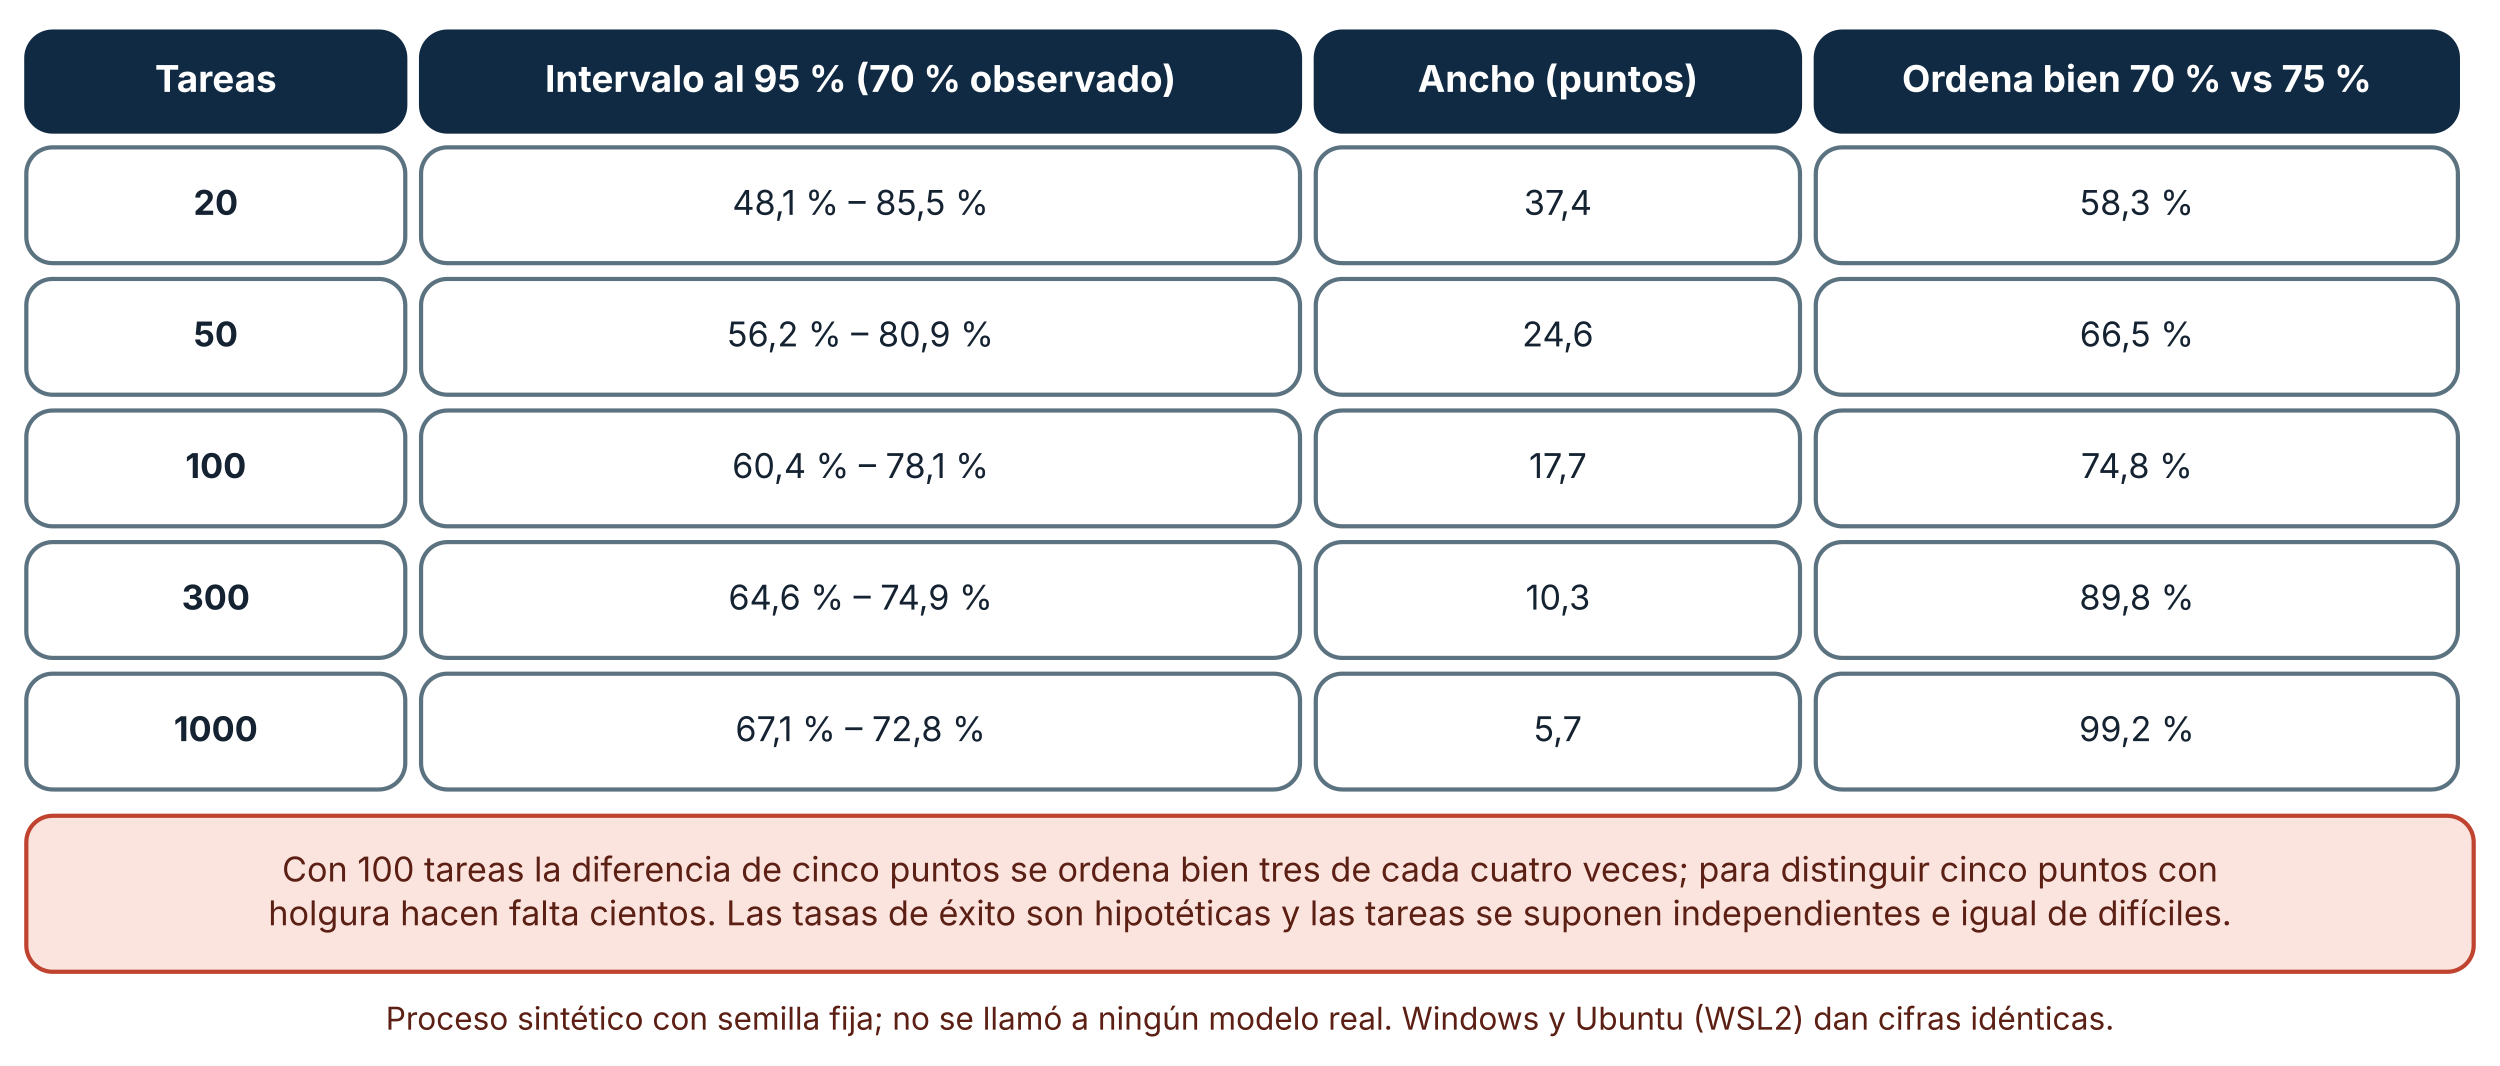
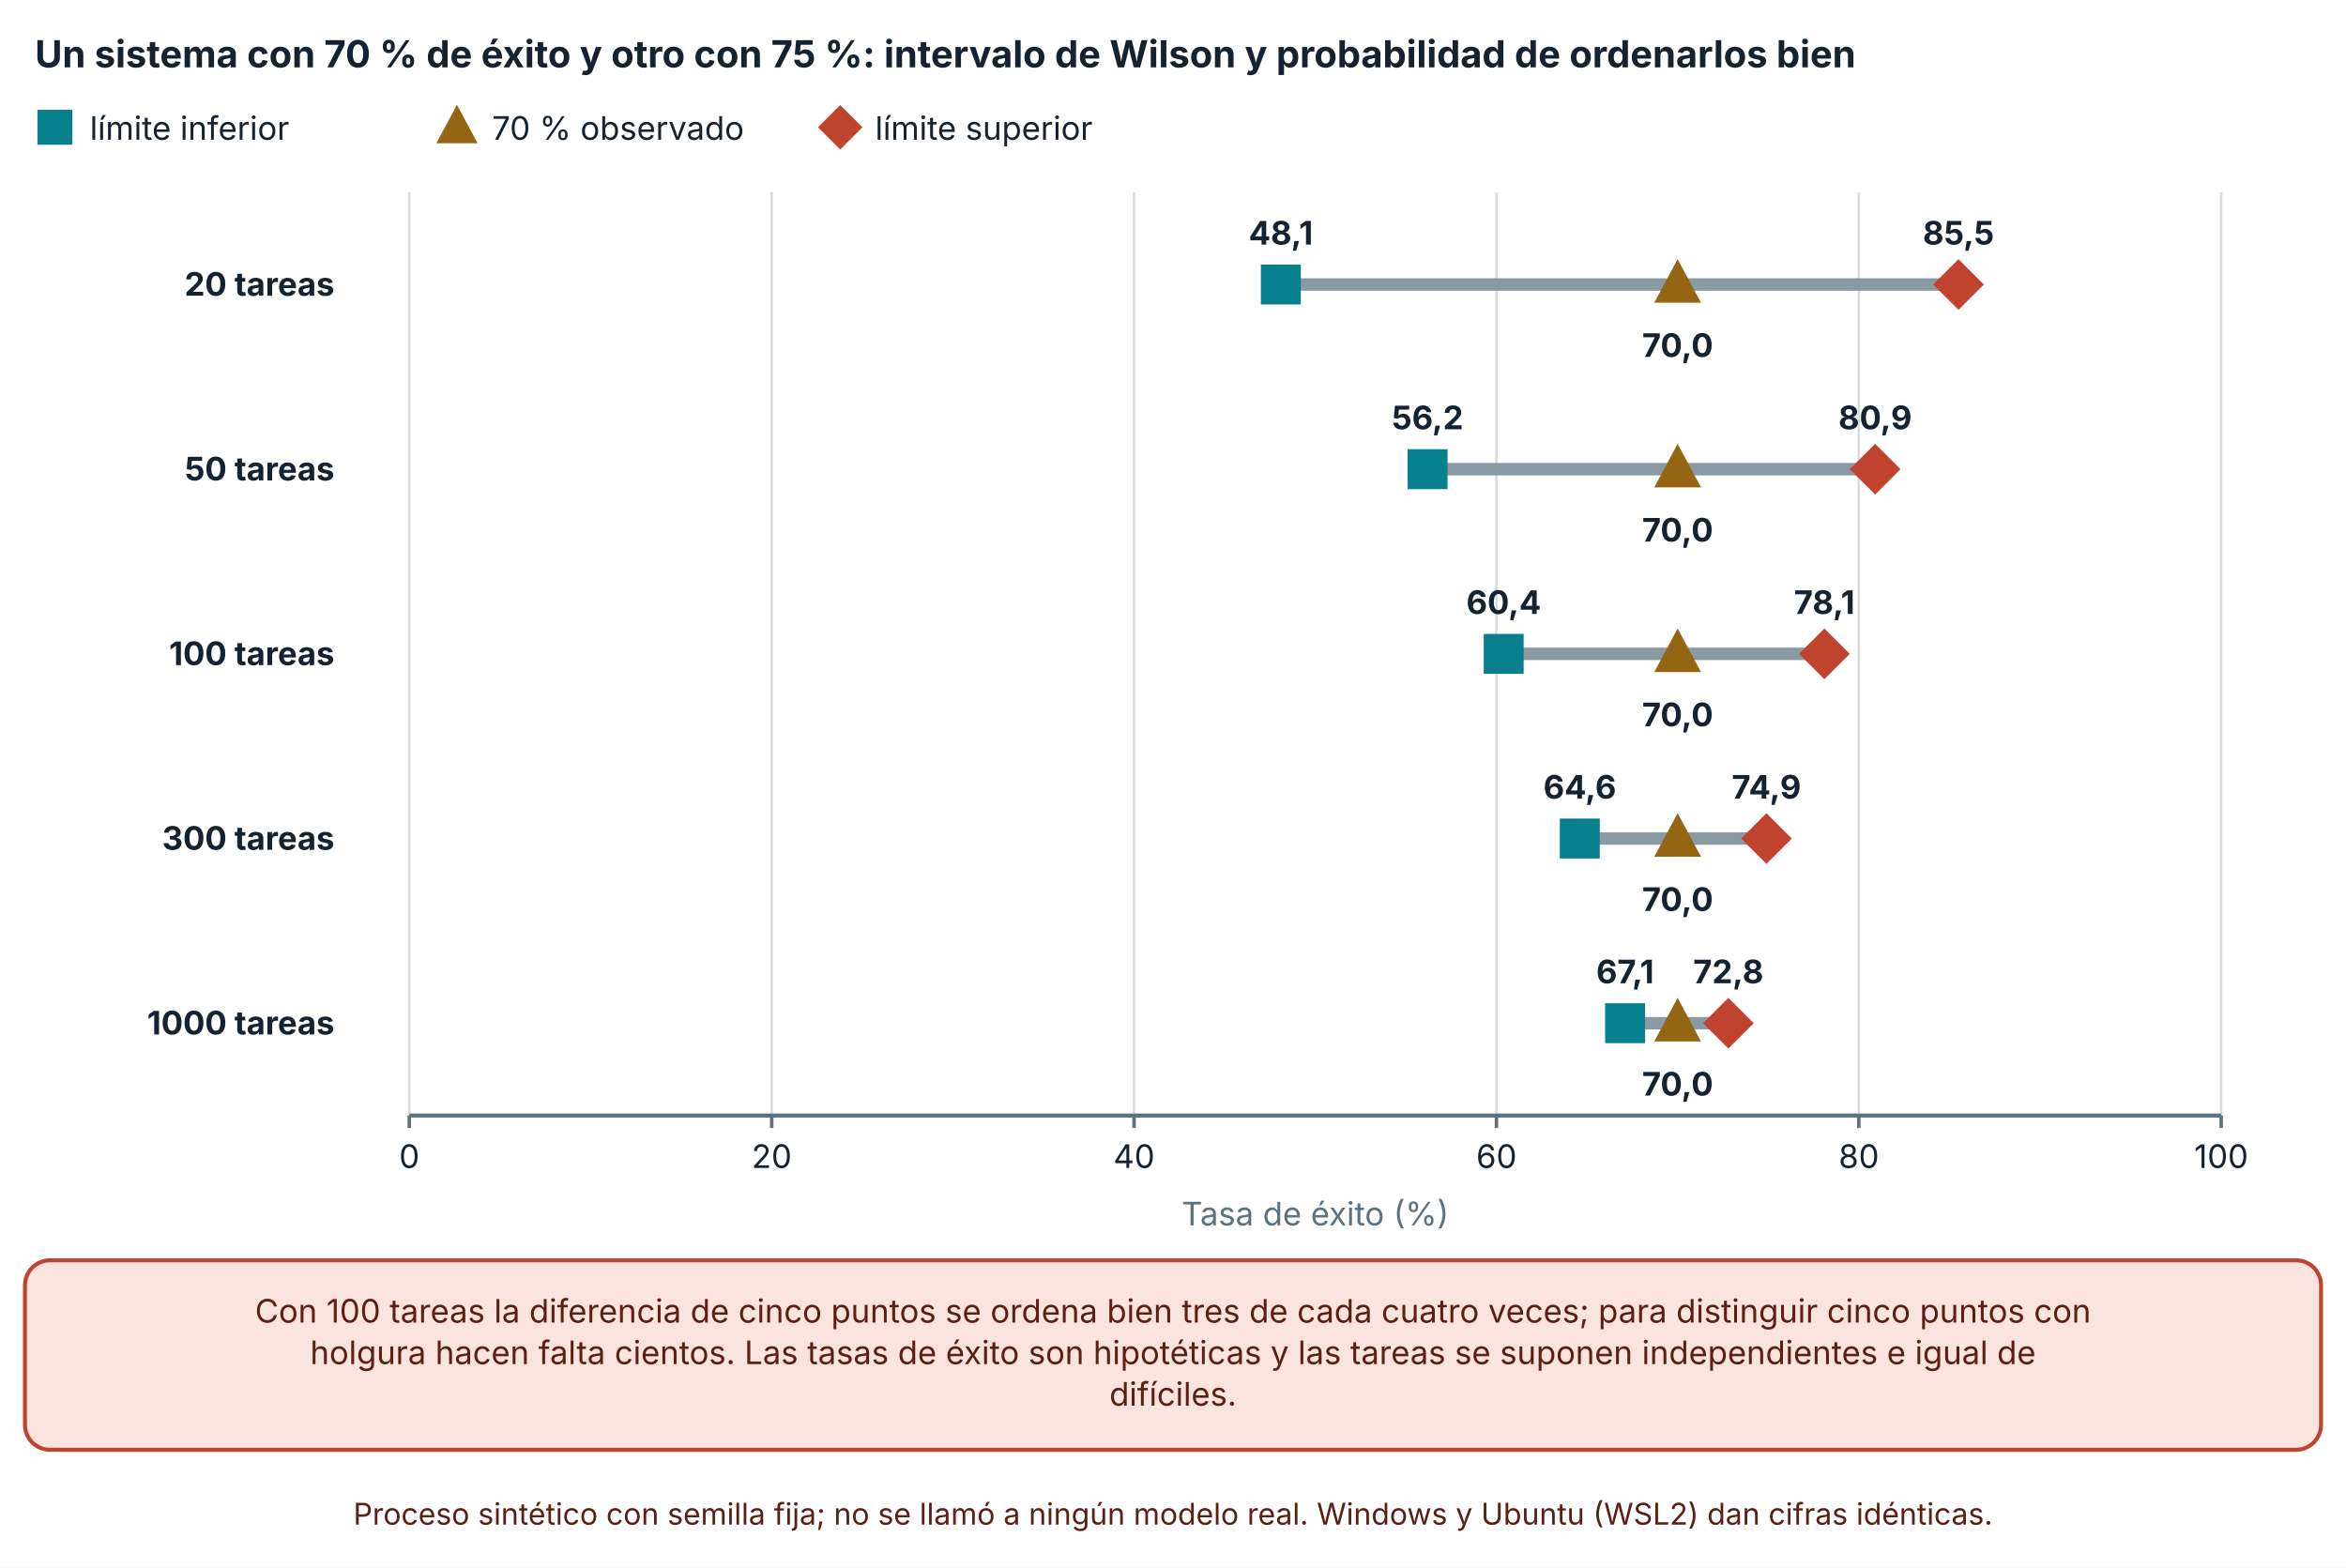
- <svg xmlns="http://www.w3.org/2000/svg" viewBox="0 0 950 405" width="950" height="405" role="img" aria-labelledby="t d" font-family="Inter, 'Segoe UI', system-ui, -apple-system, sans-serif">
+ <svg xmlns="http://www.w3.org/2000/svg" viewBox="0 0 940 628" width="940" height="628" role="img" aria-labelledby="t d" font-family="Inter, 'Segoe UI', system-ui, -apple-system, sans-serif">
  <defs>
    <marker id="arrow" viewBox="0 0 10 10" refX="9" refY="5" markerWidth="8" markerHeight="8" orient="auto-start-reverse">
      <path d="M0,0 L10,5 L0,10 z" fill="#32505f" />
    </marker>
    <marker id="arrow-coral" viewBox="0 0 10 10" refX="9" refY="5" markerWidth="8" markerHeight="8" orient="auto-start-reverse">
      <path d="M0,0 L10,5 L0,10 z" fill="#c0432f" />
    </marker>
  </defs>
-   <rect width="950" height="405" fill="#ffffff" />
-   <rect x="10" y="12" width="144" height="38" rx="10" fill="#102a43" stroke="#102a43" stroke-width="1.6" />
-   <text x="82" y="34.92" font-size="14" text-anchor="middle" font-weight="700" fill="#ffffff">
-     <tspan x="82" dy="0">Tareas</tspan>
+   <rect width="940" height="628" fill="#ffffff" />
+   <text x="14" y="27" font-size="15" text-anchor="start" font-weight="700" fill="#142231">
+     <tspan x="14" dy="0">Un sistema con 70 % de éxito y otro con 75 %: intervalo de Wilson y probabilidad de ordenarlos bien</tspan>
  </text>
-   <rect x="160" y="12" width="334" height="38" rx="10" fill="#102a43" stroke="#102a43" stroke-width="1.6" />
-   <text x="327" y="34.92" font-size="14" text-anchor="middle" font-weight="700" fill="#ffffff">
-     <tspan x="327" dy="0">Intervalo al 95 % (70 % observado)</tspan>
+   <rect x="16" y="45" width="12" height="12" fill="#087f8c" stroke="#087f8c" stroke-width="2" />
+   <text x="36" y="56" font-size="13" text-anchor="start" font-weight="400" fill="#142231">
+     <tspan x="36" dy="0">límite inferior</tspan>
  </text>
-   <rect x="500" y="12" width="184" height="38" rx="10" fill="#102a43" stroke="#102a43" stroke-width="1.6" />
-   <text x="592" y="34.92" font-size="14" text-anchor="middle" font-weight="700" fill="#ffffff">
-     <tspan x="592" dy="0">Ancho (puntos)</tspan>
+   <polygon points="183.1,44.1 189.7,56.4 176.5,56.4" fill="#946512" stroke="#946512" stroke-width="2" />
+   <text x="197.1" y="56" font-size="13" text-anchor="start" font-weight="400" fill="#142231">
+     <tspan x="197.1" dy="0">70 % observado</tspan>
  </text>
-   <rect x="690" y="12" width="244" height="38" rx="10" fill="#102a43" stroke="#102a43" stroke-width="1.6" />
-   <text x="812" y="34.92" font-size="14" text-anchor="middle" font-weight="700" fill="#ffffff">
-     <tspan x="812" dy="0">Ordena bien 70 % vs 75 %</tspan>
+   <polygon points="336.66,43.5 344.16,51 336.66,58.5 329.16,51" fill="#c0432f" stroke="#c0432f" stroke-width="2" />
+   <text x="350.66" y="56" font-size="13" text-anchor="start" font-weight="400" fill="#142231">
+     <tspan x="350.66" dy="0">límite superior</tspan>
  </text>
-   <rect x="10" y="56" width="144" height="44" rx="10" fill="#ffffff" stroke="#5b7280" stroke-width="1.6" />
-   <text x="82" y="81.64" font-size="13" text-anchor="middle" font-weight="700" fill="#142231">
-     <tspan x="82" dy="0">20</tspan>
+   <line x1="164" y1="77" x2="164" y2="447" stroke="#d5dde1" stroke-width="1" />
+   <line x1="164" y1="447" x2="164" y2="452" stroke="#5b7280" stroke-width="1.4" />
+   <text x="164" y="468" font-size="13" text-anchor="middle" font-weight="400" fill="#142231">
+     <tspan x="164" dy="0">0</tspan>
  </text>
-   <rect x="160" y="56" width="334" height="44" rx="10" fill="#ffffff" stroke="#5b7280" stroke-width="1.6" />
-   <text x="327" y="81.64" font-size="13" text-anchor="middle" font-weight="400" fill="#142231">
-     <tspan x="327" dy="0">48,1 % – 85,5 %</tspan>
+   <line x1="309.2" y1="77" x2="309.2" y2="447" stroke="#d5dde1" stroke-width="1" />
+   <line x1="309.2" y1="447" x2="309.2" y2="452" stroke="#5b7280" stroke-width="1.4" />
+   <text x="309.2" y="468" font-size="13" text-anchor="middle" font-weight="400" fill="#142231">
+     <tspan x="309.2" dy="0">20</tspan>
  </text>
-   <rect x="500" y="56" width="184" height="44" rx="10" fill="#ffffff" stroke="#5b7280" stroke-width="1.6" />
-   <text x="592" y="81.64" font-size="13" text-anchor="middle" font-weight="400" fill="#142231">
-     <tspan x="592" dy="0">37,4</tspan>
+   <line x1="454.4" y1="77" x2="454.4" y2="447" stroke="#d5dde1" stroke-width="1" />
+   <line x1="454.4" y1="447" x2="454.4" y2="452" stroke="#5b7280" stroke-width="1.4" />
+   <text x="454.4" y="468" font-size="13" text-anchor="middle" font-weight="400" fill="#142231">
+     <tspan x="454.4" dy="0">40</tspan>
  </text>
-   <rect x="690" y="56" width="244" height="44" rx="10" fill="#ffffff" stroke="#5b7280" stroke-width="1.6" />
-   <text x="812" y="81.64" font-size="13" text-anchor="middle" font-weight="400" fill="#142231">
-     <tspan x="812" dy="0">58,3 %</tspan>
+   <line x1="599.6" y1="77" x2="599.6" y2="447" stroke="#d5dde1" stroke-width="1" />
+   <line x1="599.6" y1="447" x2="599.6" y2="452" stroke="#5b7280" stroke-width="1.4" />
+   <text x="599.6" y="468" font-size="13" text-anchor="middle" font-weight="400" fill="#142231">
+     <tspan x="599.6" dy="0">60</tspan>
  </text>
-   <rect x="10" y="106" width="144" height="44" rx="10" fill="#ffffff" stroke="#5b7280" stroke-width="1.6" />
-   <text x="82" y="131.64" font-size="13" text-anchor="middle" font-weight="700" fill="#142231">
-     <tspan x="82" dy="0">50</tspan>
+   <line x1="744.8" y1="77" x2="744.8" y2="447" stroke="#d5dde1" stroke-width="1" />
+   <line x1="744.8" y1="447" x2="744.8" y2="452" stroke="#5b7280" stroke-width="1.4" />
+   <text x="744.8" y="468" font-size="13" text-anchor="middle" font-weight="400" fill="#142231">
+     <tspan x="744.8" dy="0">80</tspan>
  </text>
-   <rect x="160" y="106" width="334" height="44" rx="10" fill="#ffffff" stroke="#5b7280" stroke-width="1.6" />
-   <text x="327" y="131.64" font-size="13" text-anchor="middle" font-weight="400" fill="#142231">
-     <tspan x="327" dy="0">56,2 % – 80,9 %</tspan>
+   <line x1="890" y1="77" x2="890" y2="447" stroke="#d5dde1" stroke-width="1" />
+   <line x1="890" y1="447" x2="890" y2="452" stroke="#5b7280" stroke-width="1.4" />
+   <text x="890" y="468" font-size="13" text-anchor="middle" font-weight="400" fill="#142231">
+     <tspan x="890" dy="0">100</tspan>
  </text>
-   <rect x="500" y="106" width="184" height="44" rx="10" fill="#ffffff" stroke="#5b7280" stroke-width="1.6" />
-   <text x="592" y="131.64" font-size="13" text-anchor="middle" font-weight="400" fill="#142231">
-     <tspan x="592" dy="0">24,6</tspan>
+   <line x1="164" y1="447" x2="890" y2="447" stroke="#5b7280" stroke-width="1.6" />
+   <text x="134" y="118.5" font-size="13" text-anchor="end" font-weight="700" fill="#142231">
+     <tspan x="134" dy="0">20 tareas</tspan>
  </text>
-   <rect x="690" y="106" width="244" height="44" rx="10" fill="#ffffff" stroke="#5b7280" stroke-width="1.6" />
-   <text x="812" y="131.64" font-size="13" text-anchor="middle" font-weight="400" fill="#142231">
-     <tspan x="812" dy="0">66,5 %</tspan>
+   <text x="134" y="192.5" font-size="13" text-anchor="end" font-weight="700" fill="#142231">
+     <tspan x="134" dy="0">50 tareas</tspan>
  </text>
-   <rect x="10" y="156" width="144" height="44" rx="10" fill="#ffffff" stroke="#5b7280" stroke-width="1.6" />
-   <text x="82" y="181.64" font-size="13" text-anchor="middle" font-weight="700" fill="#142231">
-     <tspan x="82" dy="0">100</tspan>
+   <text x="134" y="266.5" font-size="13" text-anchor="end" font-weight="700" fill="#142231">
+     <tspan x="134" dy="0">100 tareas</tspan>
  </text>
-   <rect x="160" y="156" width="334" height="44" rx="10" fill="#ffffff" stroke="#5b7280" stroke-width="1.6" />
-   <text x="327" y="181.64" font-size="13" text-anchor="middle" font-weight="400" fill="#142231">
-     <tspan x="327" dy="0">60,4 % – 78,1 %</tspan>
+   <text x="134" y="340.5" font-size="13" text-anchor="end" font-weight="700" fill="#142231">
+     <tspan x="134" dy="0">300 tareas</tspan>
  </text>
-   <rect x="500" y="156" width="184" height="44" rx="10" fill="#ffffff" stroke="#5b7280" stroke-width="1.6" />
-   <text x="592" y="181.64" font-size="13" text-anchor="middle" font-weight="400" fill="#142231">
-     <tspan x="592" dy="0">17,7</tspan>
+   <text x="134" y="414.5" font-size="13" text-anchor="end" font-weight="700" fill="#142231">
+     <tspan x="134" dy="0">1000 tareas</tspan>
  </text>
-   <rect x="690" y="156" width="244" height="44" rx="10" fill="#ffffff" stroke="#5b7280" stroke-width="1.6" />
-   <text x="812" y="181.64" font-size="13" text-anchor="middle" font-weight="400" fill="#142231">
-     <tspan x="812" dy="0">74,8 %</tspan>
+   <line x1="513.206" y1="114" x2="784.73" y2="114" stroke="#8a9aa3" stroke-width="5" />
+   <rect x="506.206" y="107" width="14" height="14" fill="#087f8c" stroke="#087f8c" stroke-width="2" />
+   <text x="513.206" y="98" font-size="13" text-anchor="middle" font-weight="700" fill="#142231">
+     <tspan x="513.206" dy="0">48,1</tspan>
  </text>
-   <rect x="10" y="206" width="144" height="44" rx="10" fill="#ffffff" stroke="#5b7280" stroke-width="1.6" />
-   <text x="82" y="231.64" font-size="13" text-anchor="middle" font-weight="700" fill="#142231">
-     <tspan x="82" dy="0">300</tspan>
+   <polygon points="672.2,105.95 679.9,120.3 664.5,120.3" fill="#946512" stroke="#946512" stroke-width="2" />
+   <text x="672.2" y="143" font-size="13" text-anchor="middle" font-weight="700" fill="#142231">
+     <tspan x="672.2" dy="0">70,0</tspan>
  </text>
-   <rect x="160" y="206" width="334" height="44" rx="10" fill="#ffffff" stroke="#5b7280" stroke-width="1.6" />
-   <text x="327" y="231.64" font-size="13" text-anchor="middle" font-weight="400" fill="#142231">
-     <tspan x="327" dy="0">64,6 % – 74,9 %</tspan>
+   <polygon points="784.73,105.25 793.48,114 784.73,122.75 775.98,114" fill="#c0432f" stroke="#c0432f" stroke-width="2" />
+   <text x="784.73" y="98" font-size="13" text-anchor="middle" font-weight="700" fill="#142231">
+     <tspan x="784.73" dy="0">85,5</tspan>
  </text>
-   <rect x="500" y="206" width="184" height="44" rx="10" fill="#ffffff" stroke="#5b7280" stroke-width="1.6" />
-   <text x="592" y="231.64" font-size="13" text-anchor="middle" font-weight="400" fill="#142231">
-     <tspan x="592" dy="0">10,3</tspan>
+   <line x1="572.012" y1="188" x2="751.334" y2="188" stroke="#8a9aa3" stroke-width="5" />
+   <rect x="565.012" y="181" width="14" height="14" fill="#087f8c" stroke="#087f8c" stroke-width="2" />
+   <text x="572.012" y="172" font-size="13" text-anchor="middle" font-weight="700" fill="#142231">
+     <tspan x="572.012" dy="0">56,2</tspan>
  </text>
-   <rect x="690" y="206" width="244" height="44" rx="10" fill="#ffffff" stroke="#5b7280" stroke-width="1.6" />
-   <text x="812" y="231.64" font-size="13" text-anchor="middle" font-weight="400" fill="#142231">
-     <tspan x="812" dy="0">89,8 %</tspan>
+   <polygon points="672.2,179.95 679.9,194.3 664.5,194.3" fill="#946512" stroke="#946512" stroke-width="2" />
+   <text x="672.2" y="217" font-size="13" text-anchor="middle" font-weight="700" fill="#142231">
+     <tspan x="672.2" dy="0">70,0</tspan>
  </text>
-   <rect x="10" y="256" width="144" height="44" rx="10" fill="#ffffff" stroke="#5b7280" stroke-width="1.6" />
-   <text x="82" y="281.64" font-size="13" text-anchor="middle" font-weight="700" fill="#142231">
-     <tspan x="82" dy="0">1000</tspan>
+   <polygon points="751.334,179.25 760.084,188 751.334,196.75 742.584,188" fill="#c0432f" stroke="#c0432f" stroke-width="2" />
+   <text x="751.334" y="172" font-size="13" text-anchor="middle" font-weight="700" fill="#142231">
+     <tspan x="751.334" dy="0">80,9</tspan>
  </text>
-   <rect x="160" y="256" width="334" height="44" rx="10" fill="#ffffff" stroke="#5b7280" stroke-width="1.6" />
-   <text x="327" y="281.64" font-size="13" text-anchor="middle" font-weight="400" fill="#142231">
-     <tspan x="327" dy="0">67,1 % – 72,8 %</tspan>
+   <line x1="602.504" y1="262" x2="731.006" y2="262" stroke="#8a9aa3" stroke-width="5" />
+   <rect x="595.504" y="255" width="14" height="14" fill="#087f8c" stroke="#087f8c" stroke-width="2" />
+   <text x="602.504" y="246" font-size="13" text-anchor="middle" font-weight="700" fill="#142231">
+     <tspan x="602.504" dy="0">60,4</tspan>
  </text>
-   <rect x="500" y="256" width="184" height="44" rx="10" fill="#ffffff" stroke="#5b7280" stroke-width="1.6" />
-   <text x="592" y="281.64" font-size="13" text-anchor="middle" font-weight="400" fill="#142231">
-     <tspan x="592" dy="0">5,7</tspan>
+   <polygon points="672.2,253.95 679.9,268.3 664.5,268.3" fill="#946512" stroke="#946512" stroke-width="2" />
+   <text x="672.2" y="291" font-size="13" text-anchor="middle" font-weight="700" fill="#142231">
+     <tspan x="672.2" dy="0">70,0</tspan>
  </text>
-   <rect x="690" y="256" width="244" height="44" rx="10" fill="#ffffff" stroke="#5b7280" stroke-width="1.6" />
-   <text x="812" y="281.64" font-size="13" text-anchor="middle" font-weight="400" fill="#142231">
-     <tspan x="812" dy="0">99,2 %</tspan>
+   <polygon points="731.006,253.25 739.756,262 731.006,270.75 722.256,262" fill="#c0432f" stroke="#c0432f" stroke-width="2" />
+   <text x="731.006" y="246" font-size="13" text-anchor="middle" font-weight="700" fill="#142231">
+     <tspan x="731.006" dy="0">78,1</tspan>
  </text>
-   <rect x="10" y="310" width="930" height="59.28" rx="10" fill="#fbe4de" stroke="#c0432f" stroke-width="1.6" />
-   <text x="475" y="334.96" font-size="13" text-anchor="middle" font-weight="400" fill="#5c1f14">
-     <tspan x="475" dy="0">Con 100 tareas la diferencia de cinco puntos se ordena bien tres de cada cuatro veces; para distinguir cinco puntos con</tspan>
+   <line x1="632.996" y1="336" x2="707.774" y2="336" stroke="#8a9aa3" stroke-width="5" />
+   <rect x="625.996" y="329" width="14" height="14" fill="#087f8c" stroke="#087f8c" stroke-width="2" />
+   <text x="632.996" y="320" font-size="13" text-anchor="middle" font-weight="700" fill="#142231">
+     <tspan x="632.996" dy="0">64,6</tspan>
  </text>
-   <text x="475" y="351.6" font-size="13" text-anchor="middle" font-weight="400" fill="#5c1f14">
-     <tspan x="475" dy="0">holgura hacen falta cientos. Las tasas de éxito son hipotéticas y las tareas se suponen independientes e igual de difíciles.</tspan>
+   <polygon points="672.2,327.95 679.9,342.3 664.5,342.3" fill="#946512" stroke="#946512" stroke-width="2" />
+   <text x="672.2" y="365" font-size="13" text-anchor="middle" font-weight="700" fill="#142231">
+     <tspan x="672.2" dy="0">70,0</tspan>
  </text>
-   <text x="475" y="391.28" font-size="12" text-anchor="middle" font-weight="400" fill="#5c1f14">
-     <tspan x="475" dy="0">Proceso sintético con semilla fija; no se llamó a ningún modelo real. Windows y Ubuntu (WSL2) dan cifras idénticas.</tspan>
+   <polygon points="707.774,327.25 716.524,336 707.774,344.75 699.024,336" fill="#c0432f" stroke="#c0432f" stroke-width="2" />
+   <text x="707.774" y="320" font-size="13" text-anchor="middle" font-weight="700" fill="#142231">
+     <tspan x="707.774" dy="0">74,9</tspan>
+   </text>
+   <line x1="651.146" y1="410" x2="692.528" y2="410" stroke="#8a9aa3" stroke-width="5" />
+   <rect x="644.146" y="403" width="14" height="14" fill="#087f8c" stroke="#087f8c" stroke-width="2" />
+   <text x="651.146" y="394" font-size="13" text-anchor="middle" font-weight="700" fill="#142231">
+     <tspan x="651.146" dy="0">67,1</tspan>
+   </text>
+   <polygon points="672.2,401.95 679.9,416.3 664.5,416.3" fill="#946512" stroke="#946512" stroke-width="2" />
+   <text x="672.2" y="439" font-size="13" text-anchor="middle" font-weight="700" fill="#142231">
+     <tspan x="672.2" dy="0">70,0</tspan>
+   </text>
+   <polygon points="692.528,401.25 701.278,410 692.528,418.75 683.778,410" fill="#c0432f" stroke="#c0432f" stroke-width="2" />
+   <text x="692.528" y="394" font-size="13" text-anchor="middle" font-weight="700" fill="#142231">
+     <tspan x="692.528" dy="0">72,8</tspan>
+   </text>
+   <text x="527" y="491" font-size="13" text-anchor="middle" font-weight="400" fill="#5b7280">
+     <tspan x="527" dy="0">Tasa de éxito (%)</tspan>
+   </text>
+   <rect x="10" y="505" width="920" height="75.92" rx="10" fill="#fbe4de" stroke="#c0432f" stroke-width="1.6" />
+   <text x="470" y="529.96" font-size="13" text-anchor="middle" font-weight="400" fill="#5c1f14">
+     <tspan x="470" dy="0">Con 100 tareas la diferencia de cinco puntos se ordena bien tres de cada cuatro veces; para distinguir cinco puntos con</tspan>
+   </text>
+   <text x="470" y="546.6" font-size="13" text-anchor="middle" font-weight="400" fill="#5c1f14">
+     <tspan x="470" dy="0">holgura hacen falta cientos. Las tasas de éxito son hipotéticas y las tareas se suponen independientes e igual de</tspan>
+   </text>
+   <text x="470" y="563.24" font-size="13" text-anchor="middle" font-weight="400" fill="#5c1f14">
+     <tspan x="470" dy="0">difíciles.</tspan>
+   </text>
+   <text x="470" y="610.92" font-size="12" text-anchor="middle" font-weight="400" fill="#5c1f14">
+     <tspan x="470" dy="0">Proceso sintético con semilla fija; no se llamó a ningún modelo real. Windows y Ubuntu (WSL2) dan cifras idénticas.</tspan>
  </text>
</svg>
